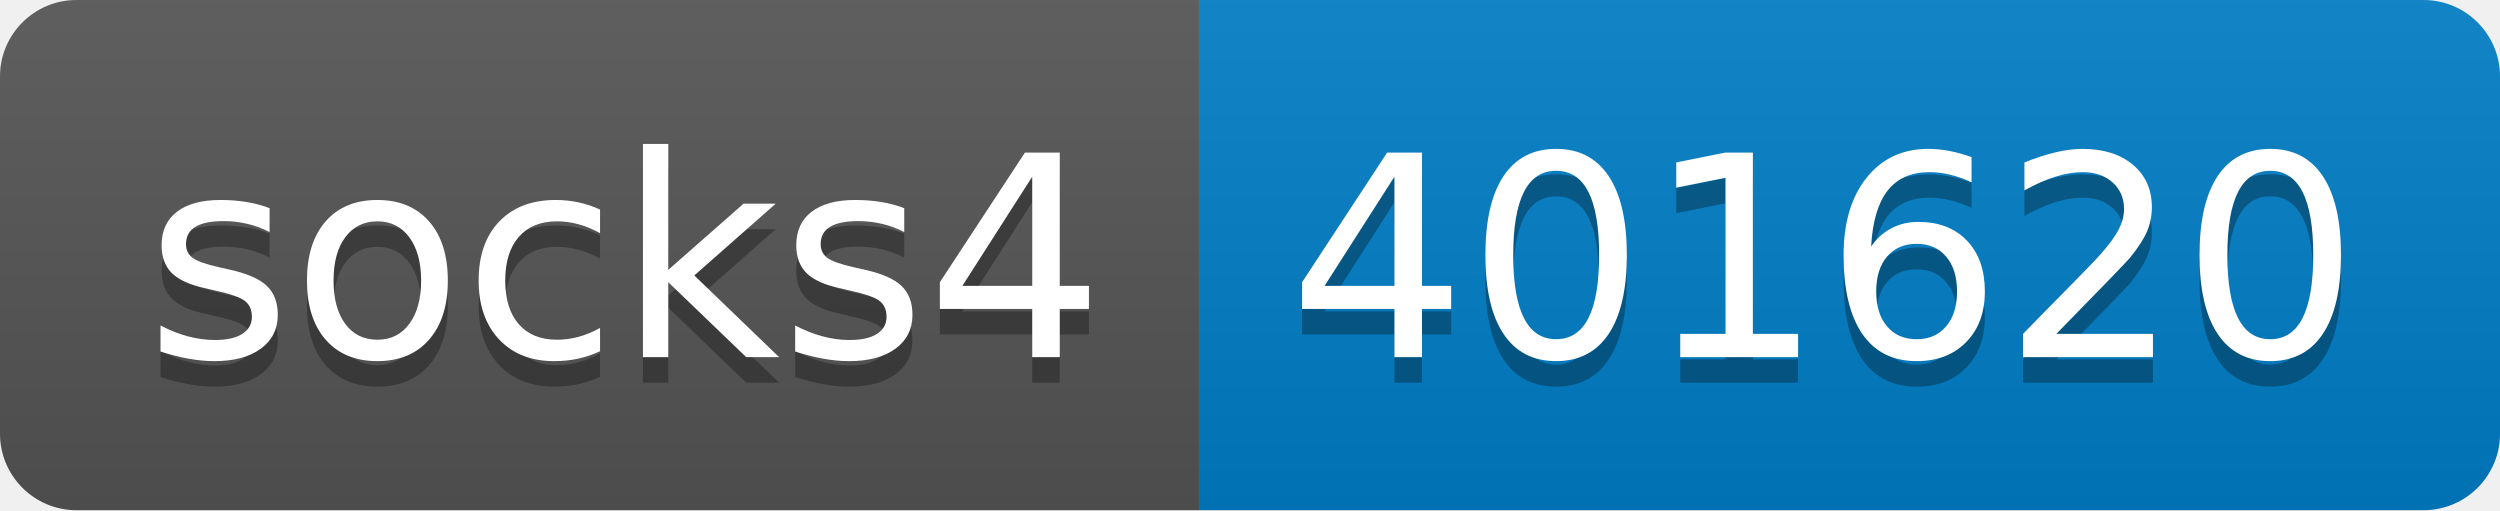
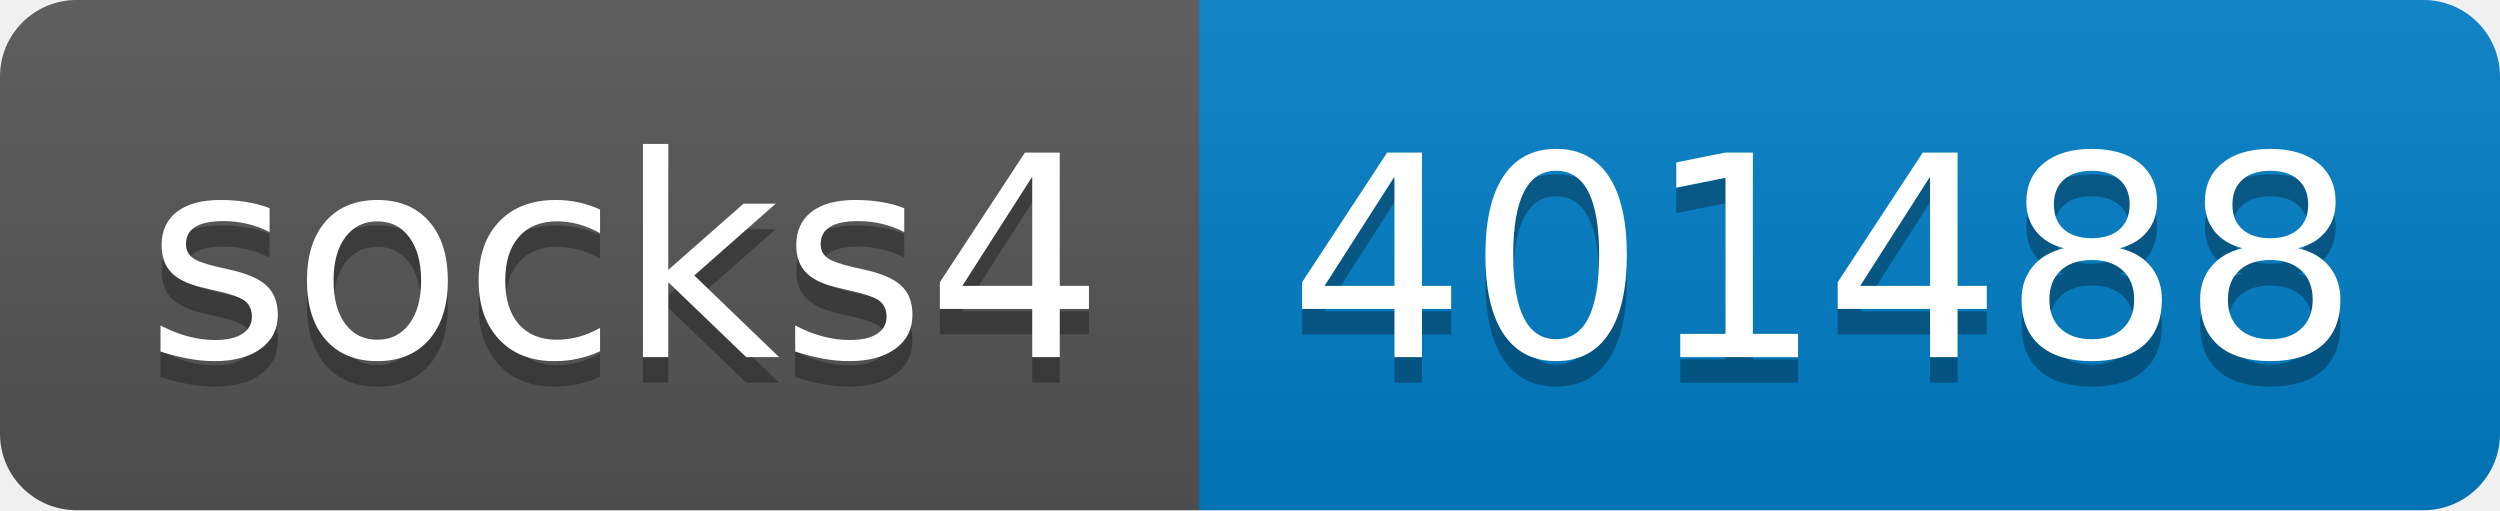
- <svg xmlns="http://www.w3.org/2000/svg" width="98" height="20" role="img" aria-label="socks4: 401620">
+ <svg xmlns="http://www.w3.org/2000/svg" width="98" height="20" role="img" aria-label="socks4: 401488">
  <linearGradient id="s" x2="0" y2="100%">
    <stop offset="0" stop-color="#bbb" stop-opacity=".1" />
    <stop offset="1" stop-opacity=".1" />
  </linearGradient>
  <clipPath id="r">
    <rect width="98" height="20" rx="3" fill="#fff" />
  </clipPath>
  <g clip-path="url(#r)">
    <rect width="47" height="20" fill="#555" />
    <rect x="47" width="51" height="20" fill="#007ec6" />
    <rect width="98" height="20" fill="url(#s)" />
  </g>
  <g fill="#fff" text-anchor="middle" font-family="Verdana,Geneva,DejaVu Sans,sans-serif" text-rendering="geometricPrecision" font-size="110">
    <text aria-hidden="true" x="245" y="150" fill="#010101" fill-opacity=".3" transform="scale(.1)" textLength="370">socks4</text>
    <text x="245" y="140" transform="scale(.1)" fill="#fff" textLength="370">socks4</text>
-     <text aria-hidden="true" x="715" y="150" fill="#010101" fill-opacity=".3" transform="scale(.1)" textLength="410">401620</text>
-     <text x="715" y="140" transform="scale(.1)" fill="#fff" textLength="410">401620</text>
+     <text aria-hidden="true" x="715" y="150" fill="#010101" fill-opacity=".3" transform="scale(.1)" textLength="410">401488</text>
+     <text x="715" y="140" transform="scale(.1)" fill="#fff" textLength="410">401488</text>
  </g>
</svg>
